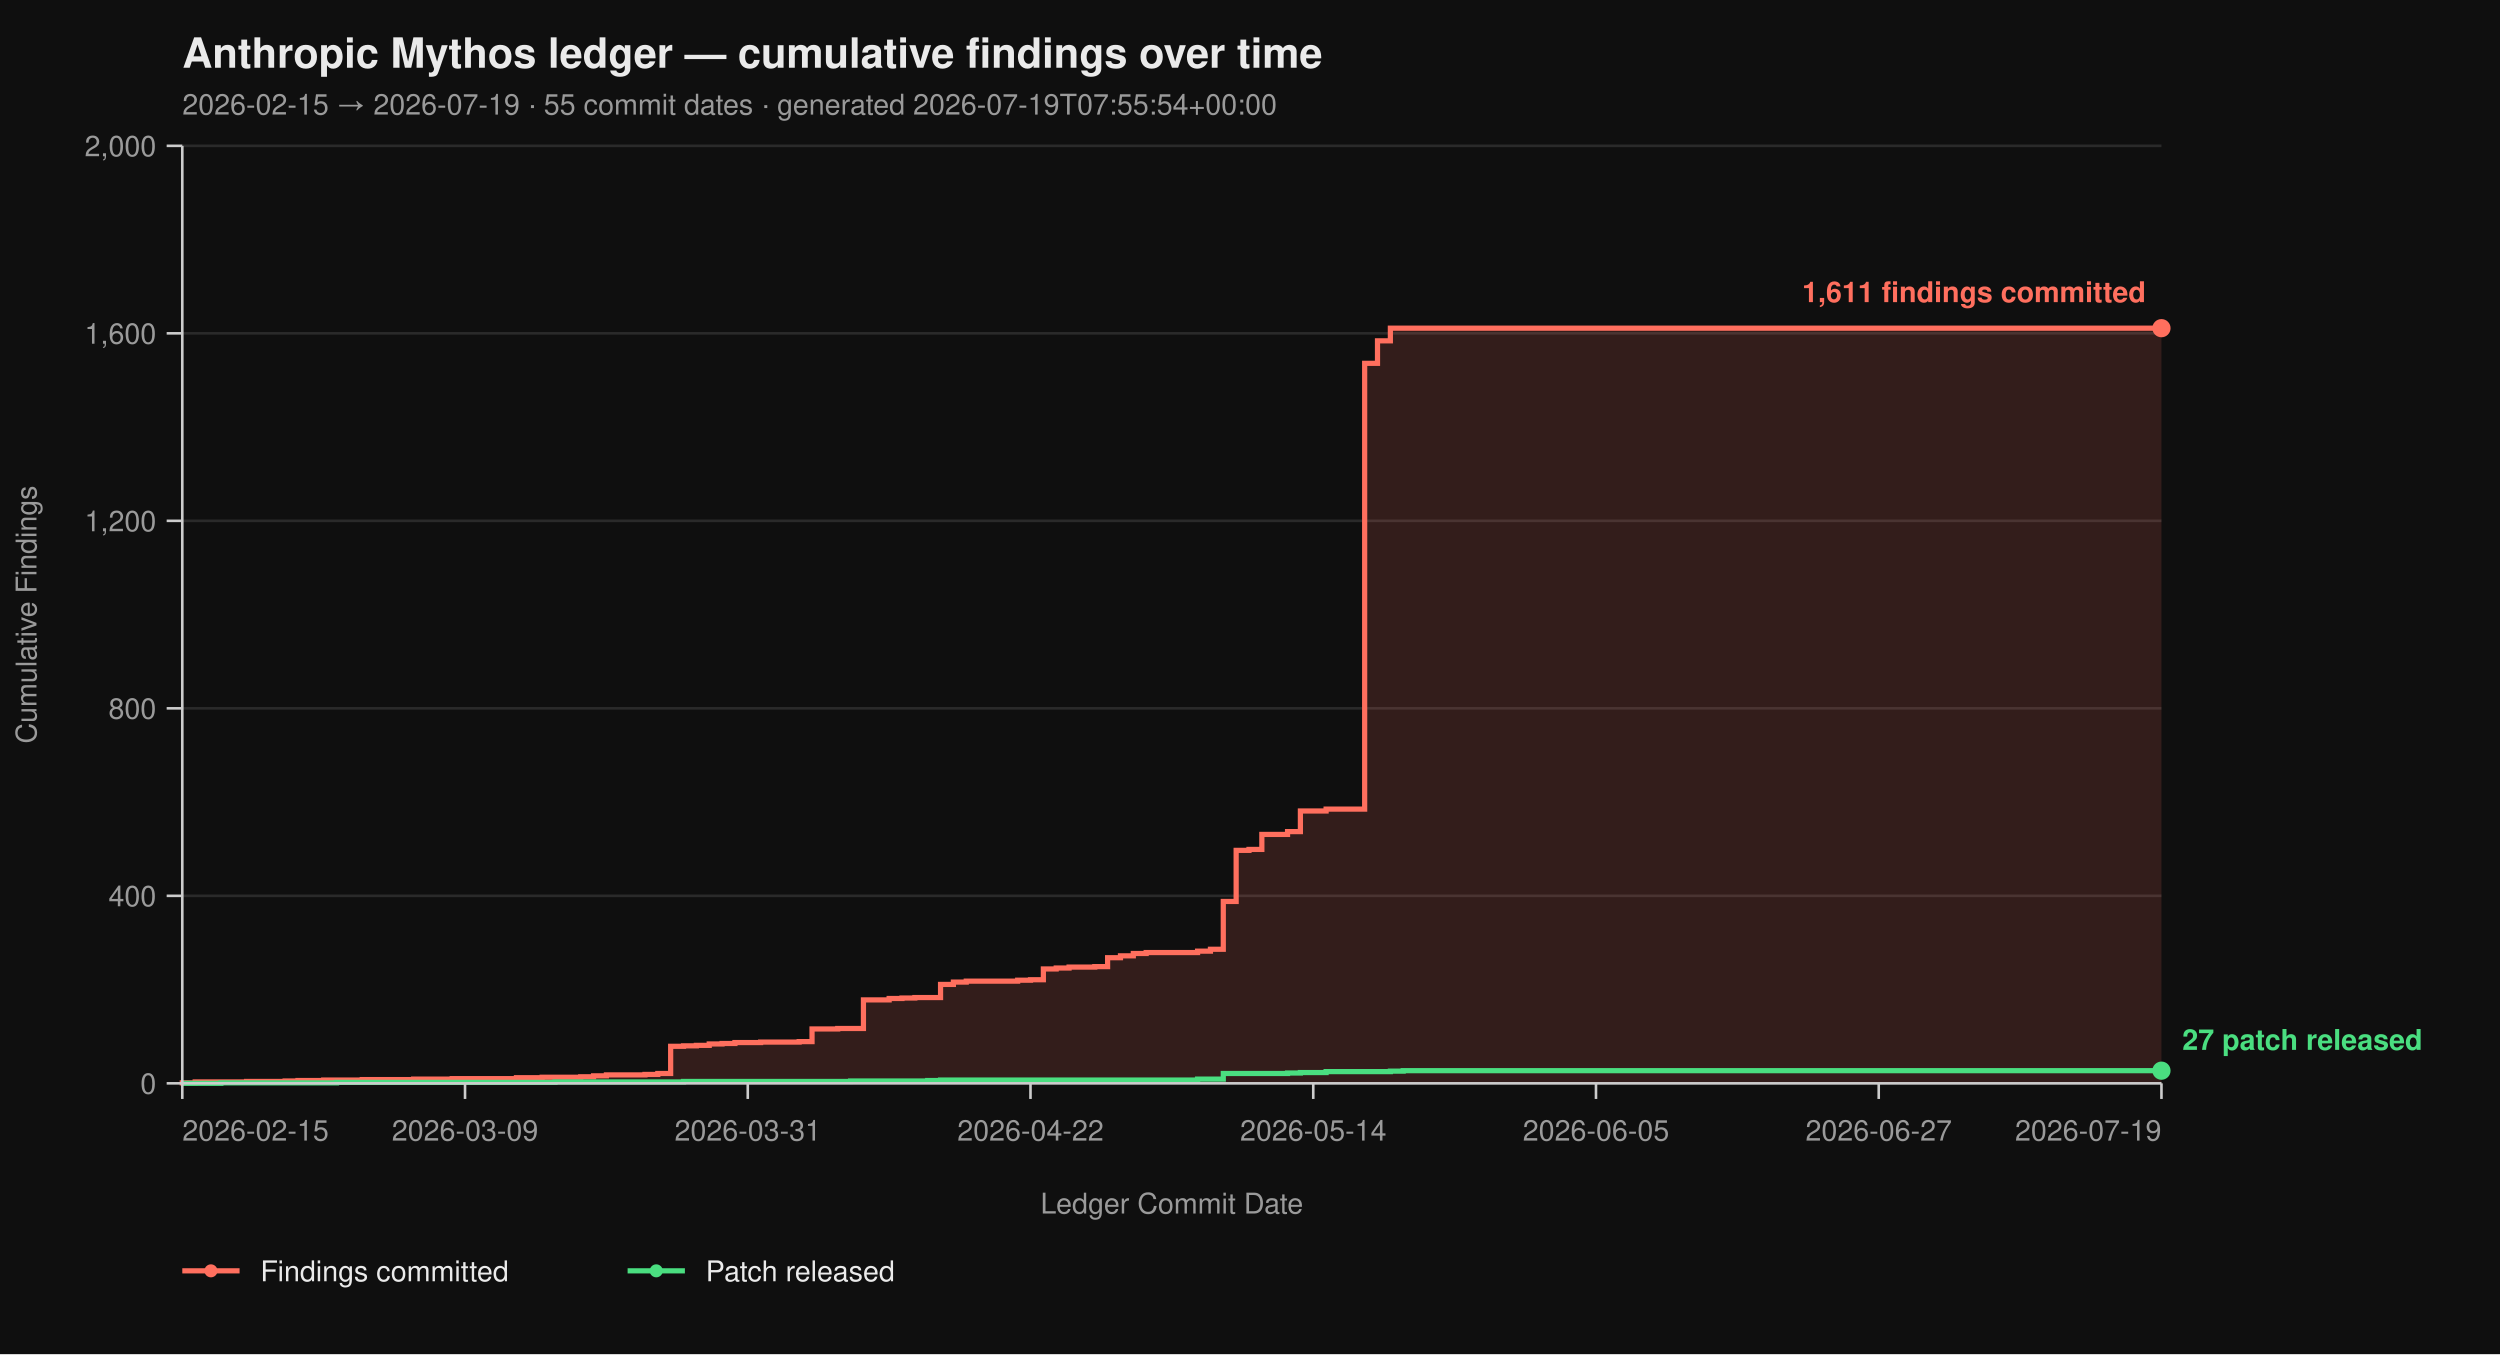
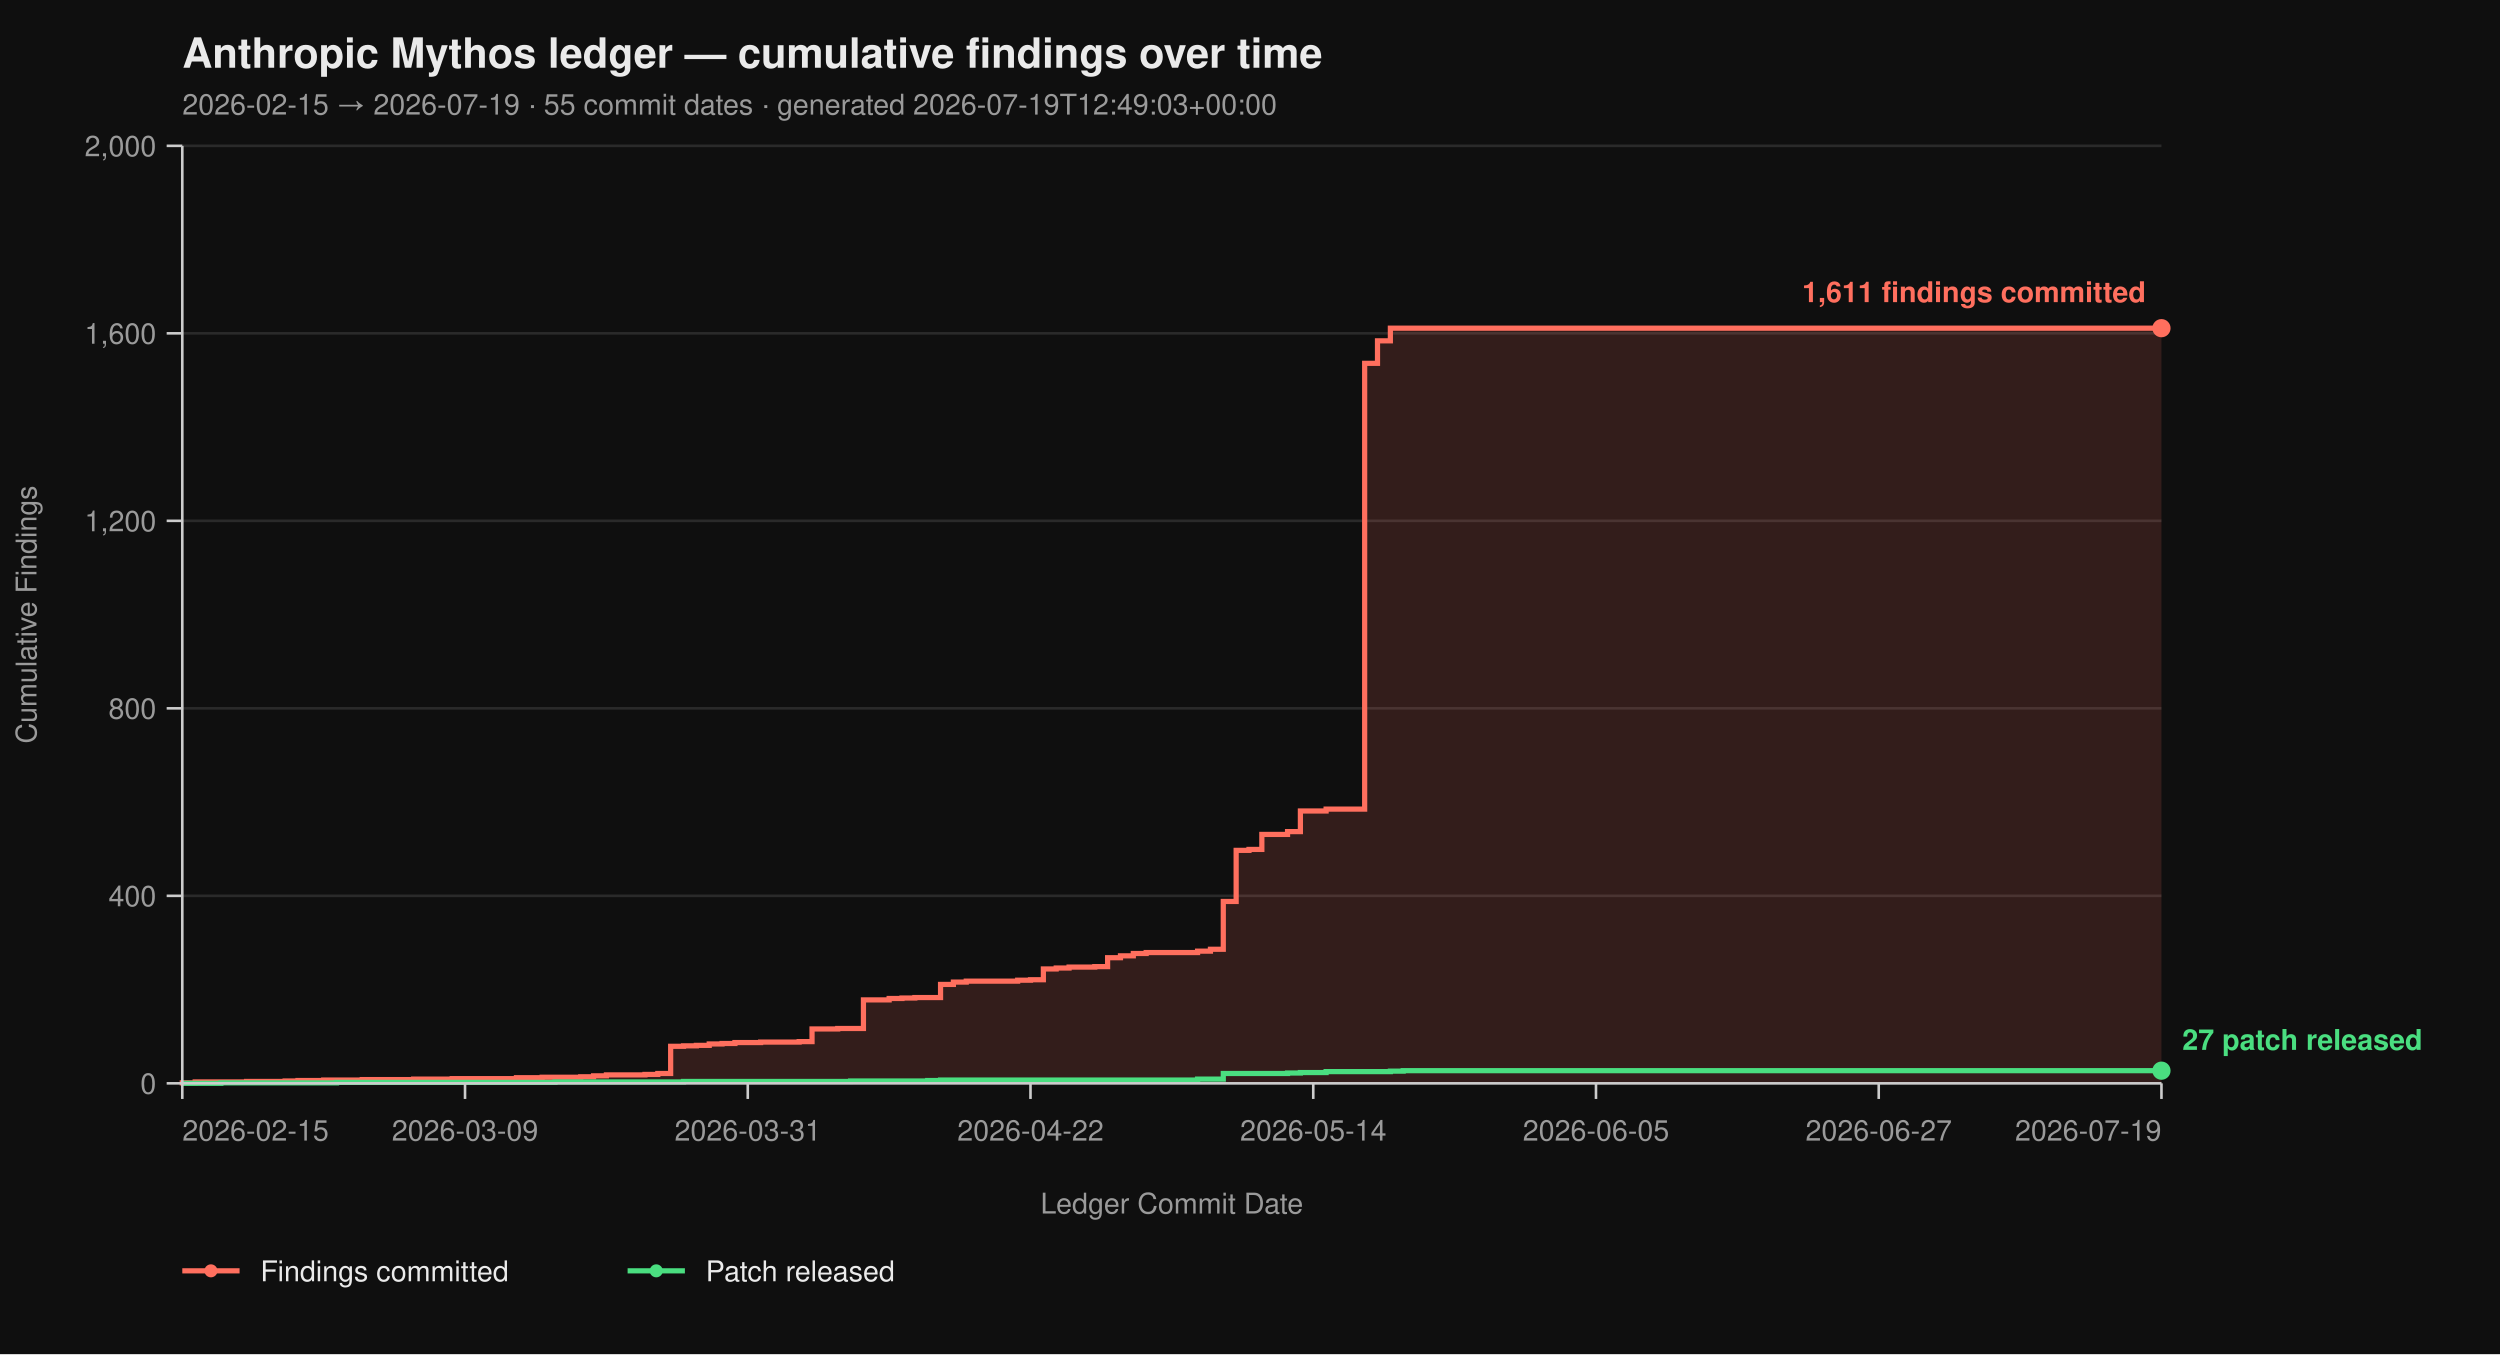
<svg xmlns="http://www.w3.org/2000/svg" viewBox="0 0 960 520" width="960" height="520" font-family="-apple-system, BlinkMacSystemFont, 'Segoe UI', Helvetica, Arial, sans-serif">
  <rect width="100%" height="100%" fill="#0f0f0f" />
  <text x="70" y="26" fill="#eaeaea" font-size="16" font-weight="700">Anthropic Mythos ledger — cumulative findings over time</text>
-   <text x="70" y="44" fill="#9a9a9a" font-size="11">2026-02-15 → 2026-07-19  ·  55 commit dates  ·  generated 2026-07-19T07:55:54+00:00</text>
+   <text x="70" y="44" fill="#9a9a9a" font-size="11">2026-02-15 → 2026-07-19  ·  55 commit dates  ·  generated 2026-07-19T12:49:03+00:00</text>
  <line x1="70" y1="416.00" x2="830" y2="416.00" stroke="#2a2a2a" stroke-width="1" />
  <line x1="70" y1="344.00" x2="830" y2="344.00" stroke="#2a2a2a" stroke-width="1" />
  <line x1="70" y1="272.00" x2="830" y2="272.00" stroke="#2a2a2a" stroke-width="1" />
  <line x1="70" y1="200.00" x2="830" y2="200.00" stroke="#2a2a2a" stroke-width="1" />
  <line x1="70" y1="128.00" x2="830" y2="128.00" stroke="#2a2a2a" stroke-width="1" />
  <line x1="70" y1="56.00" x2="830" y2="56.00" stroke="#2a2a2a" stroke-width="1" />
  <path d="M 70.00 416.00 L 70.00 416.00 L 70.00 415.82 L 74.94 415.82 L 74.94 415.46 L 94.68 415.46 L 94.68 415.28 L 109.48 415.28 L 109.48 415.10 L 114.42 415.10 L 114.42 414.92 L 124.29 414.92 L 124.29 414.74 L 139.09 414.74 L 139.09 414.56 L 158.83 414.56 L 158.83 414.38 L 173.64 414.38 L 173.64 414.20 L 198.31 414.20 L 198.31 413.84 L 208.18 413.84 L 208.18 413.66 L 222.99 413.66 L 222.99 413.48 L 227.92 413.48 L 227.92 413.12 L 232.86 413.12 L 232.86 412.76 L 247.66 412.76 L 247.66 412.58 L 252.60 412.58 L 252.60 412.22 L 257.53 412.22 L 257.53 401.78 L 262.47 401.78 L 262.47 401.60 L 267.40 401.60 L 267.40 401.42 L 272.34 401.42 L 272.34 400.88 L 277.27 400.88 L 277.27 400.70 L 282.21 400.70 L 282.21 400.34 L 292.08 400.34 L 292.08 400.16 L 306.88 400.16 L 306.88 399.98 L 311.82 399.98 L 311.82 395.12 L 321.69 395.12 L 321.69 394.94 L 331.56 394.94 L 331.56 383.96 L 341.43 383.96 L 341.43 383.42 L 346.36 383.42 L 346.36 383.24 L 351.30 383.24 L 351.30 383.06 L 361.17 383.06 L 361.17 378.02 L 366.10 378.02 L 366.10 377.12 L 371.04 377.12 L 371.04 376.76 L 390.78 376.76 L 390.78 376.40 L 395.71 376.40 L 395.71 376.22 L 400.65 376.22 L 400.65 372.08 L 405.58 372.08 L 405.58 371.72 L 410.52 371.72 L 410.52 371.36 L 420.39 371.36 L 420.39 371.18 L 425.32 371.18 L 425.32 367.76 L 430.26 367.76 L 430.26 367.04 L 435.19 367.04 L 435.19 366.14 L 440.13 366.14 L 440.13 365.78 L 459.87 365.78 L 459.87 365.24 L 464.81 365.24 L 464.81 364.52 L 469.74 364.52 L 469.74 346.16 L 474.68 346.16 L 474.68 326.54 L 479.61 326.54 L 479.61 326.18 L 484.55 326.18 L 484.55 320.42 L 494.42 320.42 L 494.42 319.34 L 499.35 319.34 L 499.35 311.42 L 509.22 311.42 L 509.22 310.70 L 524.03 310.70 L 524.03 139.52 L 528.96 139.52 L 528.96 130.88 L 533.90 130.88 L 533.90 126.02 L 830.00 126.02 L 830.00 416.00 Z" fill="#ff6f5e26" stroke="none" />
  <path d="M 70.00 416.00 L 70.00 416.00 L 70.00 415.82 L 74.94 415.82 L 74.94 415.46 L 94.68 415.46 L 94.68 415.28 L 109.48 415.28 L 109.48 415.10 L 114.42 415.10 L 114.42 414.92 L 124.29 414.92 L 124.29 414.74 L 139.09 414.74 L 139.09 414.56 L 158.83 414.56 L 158.83 414.38 L 173.64 414.38 L 173.64 414.20 L 198.31 414.20 L 198.31 413.84 L 208.18 413.84 L 208.18 413.66 L 222.99 413.66 L 222.99 413.48 L 227.92 413.48 L 227.92 413.12 L 232.86 413.12 L 232.86 412.76 L 247.66 412.76 L 247.66 412.58 L 252.60 412.58 L 252.60 412.22 L 257.53 412.22 L 257.53 401.78 L 262.47 401.78 L 262.47 401.60 L 267.40 401.60 L 267.40 401.42 L 272.34 401.42 L 272.34 400.88 L 277.27 400.88 L 277.27 400.70 L 282.21 400.70 L 282.21 400.34 L 292.08 400.34 L 292.08 400.16 L 306.88 400.16 L 306.88 399.98 L 311.82 399.98 L 311.82 395.12 L 321.69 395.12 L 321.69 394.94 L 331.56 394.94 L 331.56 383.96 L 341.43 383.96 L 341.43 383.42 L 346.36 383.42 L 346.36 383.24 L 351.30 383.24 L 351.30 383.06 L 361.17 383.06 L 361.17 378.02 L 366.10 378.02 L 366.10 377.12 L 371.04 377.12 L 371.04 376.76 L 390.78 376.76 L 390.78 376.40 L 395.71 376.40 L 395.71 376.22 L 400.65 376.22 L 400.65 372.08 L 405.58 372.08 L 405.58 371.72 L 410.52 371.72 L 410.52 371.36 L 420.39 371.36 L 420.39 371.18 L 425.32 371.18 L 425.32 367.76 L 430.26 367.76 L 430.26 367.04 L 435.19 367.04 L 435.19 366.14 L 440.13 366.14 L 440.13 365.78 L 459.87 365.78 L 459.87 365.24 L 464.81 365.24 L 464.81 364.52 L 469.74 364.52 L 469.74 346.16 L 474.68 346.16 L 474.68 326.54 L 479.61 326.54 L 479.61 326.18 L 484.55 326.18 L 484.55 320.42 L 494.42 320.42 L 494.42 319.34 L 499.35 319.34 L 499.35 311.42 L 509.22 311.42 L 509.22 310.70 L 524.03 310.70 L 524.03 139.52 L 528.96 139.52 L 528.96 130.88 L 533.90 130.88 L 533.90 126.02 L 830.00 126.02" fill="none" stroke="#ff6f5e" stroke-width="2" stroke-linejoin="miter" stroke-linecap="butt" />
  <path d="M 70.00 416.00 L 84.81 416.00 L 84.81 415.82 L 129.22 415.82 L 129.22 415.64 L 213.12 415.64 L 213.12 415.46 L 262.47 415.46 L 262.47 415.28 L 326.62 415.28 L 326.62 415.10 L 356.23 415.10 L 356.23 414.92 L 361.17 414.92 L 361.17 414.74 L 459.87 414.74 L 459.87 414.38 L 469.74 414.38 L 469.74 412.22 L 494.42 412.22 L 494.42 412.04 L 499.35 412.04 L 499.35 411.86 L 509.22 411.86 L 509.22 411.50 L 533.90 411.50 L 533.90 411.32 L 538.83 411.32 L 538.83 411.14 L 830.00 411.14" fill="none" stroke="#4ade80" stroke-width="2" stroke-linejoin="miter" stroke-linecap="butt" />
  <line x1="70" y1="56" x2="70" y2="416" stroke="#cccccc" stroke-width="1" />
  <line x1="70" y1="416" x2="830" y2="416" stroke="#cccccc" stroke-width="1" />
  <line x1="64" y1="416.00" x2="70" y2="416.00" stroke="#cccccc" stroke-width="1" />
  <line x1="64" y1="344.00" x2="70" y2="344.00" stroke="#cccccc" stroke-width="1" />
  <line x1="64" y1="272.00" x2="70" y2="272.00" stroke="#cccccc" stroke-width="1" />
  <line x1="64" y1="200.00" x2="70" y2="200.00" stroke="#cccccc" stroke-width="1" />
  <line x1="64" y1="128.00" x2="70" y2="128.00" stroke="#cccccc" stroke-width="1" />
  <line x1="64" y1="56.00" x2="70" y2="56.00" stroke="#cccccc" stroke-width="1" />
  <text x="60" y="420.00" text-anchor="end" fill="#9a9a9a" font-size="11">0</text>
  <text x="60" y="348.00" text-anchor="end" fill="#9a9a9a" font-size="11">400</text>
  <text x="60" y="276.00" text-anchor="end" fill="#9a9a9a" font-size="11">800</text>
  <text x="60" y="204.00" text-anchor="end" fill="#9a9a9a" font-size="11">1,200</text>
  <text x="60" y="132.00" text-anchor="end" fill="#9a9a9a" font-size="11">1,600</text>
  <text x="60" y="60.00" text-anchor="end" fill="#9a9a9a" font-size="11">2,000</text>
  <text x="14" y="236.00" fill="#9a9a9a" font-size="11" transform="rotate(-90 14 236.00)" text-anchor="middle">Cumulative Findings</text>
  <line x1="70.00" y1="416" x2="70.00" y2="422" stroke="#cccccc" stroke-width="1" />
  <line x1="178.57" y1="416" x2="178.57" y2="422" stroke="#cccccc" stroke-width="1" />
  <line x1="287.14" y1="416" x2="287.14" y2="422" stroke="#cccccc" stroke-width="1" />
  <line x1="395.71" y1="416" x2="395.71" y2="422" stroke="#cccccc" stroke-width="1" />
  <line x1="504.29" y1="416" x2="504.29" y2="422" stroke="#cccccc" stroke-width="1" />
  <line x1="612.86" y1="416" x2="612.86" y2="422" stroke="#cccccc" stroke-width="1" />
  <line x1="721.43" y1="416" x2="721.43" y2="422" stroke="#cccccc" stroke-width="1" />
  <line x1="830.00" y1="416" x2="830.00" y2="422" stroke="#cccccc" stroke-width="1" />
  <text x="70.00" y="438" text-anchor="start" fill="#9a9a9a" font-size="11">2026-02-15</text>
  <text x="178.57" y="438" text-anchor="middle" fill="#9a9a9a" font-size="11">2026-03-09</text>
  <text x="287.14" y="438" text-anchor="middle" fill="#9a9a9a" font-size="11">2026-03-31</text>
  <text x="395.71" y="438" text-anchor="middle" fill="#9a9a9a" font-size="11">2026-04-22</text>
  <text x="504.29" y="438" text-anchor="middle" fill="#9a9a9a" font-size="11">2026-05-14</text>
  <text x="612.86" y="438" text-anchor="middle" fill="#9a9a9a" font-size="11">2026-06-05</text>
  <text x="721.43" y="438" text-anchor="middle" fill="#9a9a9a" font-size="11">2026-06-27</text>
  <text x="830.00" y="438" text-anchor="end" fill="#9a9a9a" font-size="11">2026-07-19</text>
  <text x="450.00" y="466" fill="#9a9a9a" font-size="11" text-anchor="middle">Ledger Commit Date</text>
  <circle cx="830.00" cy="126.02" r="3.5" fill="#ff6f5e" />
  <text x="824.00" y="116.02" text-anchor="end" fill="#ff6f5e" font-size="11" font-weight="600">1,611 findings committed</text>
  <circle cx="830.00" cy="411.14" r="3.5" fill="#4ade80" />
  <text x="838.00" y="403.14" text-anchor="start" fill="#4ade80" font-size="11" font-weight="600">27 patch released</text>
  <line x1="70" y1="488" x2="92" y2="488" stroke="#ff6f5e" stroke-width="2" />
  <circle cx="81" cy="488" r="2.5" fill="#ff6f5e" />
  <text x="100" y="492" fill="#eaeaea" font-size="11">Findings committed</text>
  <line x1="241.0" y1="488" x2="263.0" y2="488" stroke="#4ade80" stroke-width="2" />
  <circle cx="252.0" cy="488" r="2.5" fill="#4ade80" />
  <text x="271.0" y="492" fill="#eaeaea" font-size="11">Patch released</text>
</svg>
